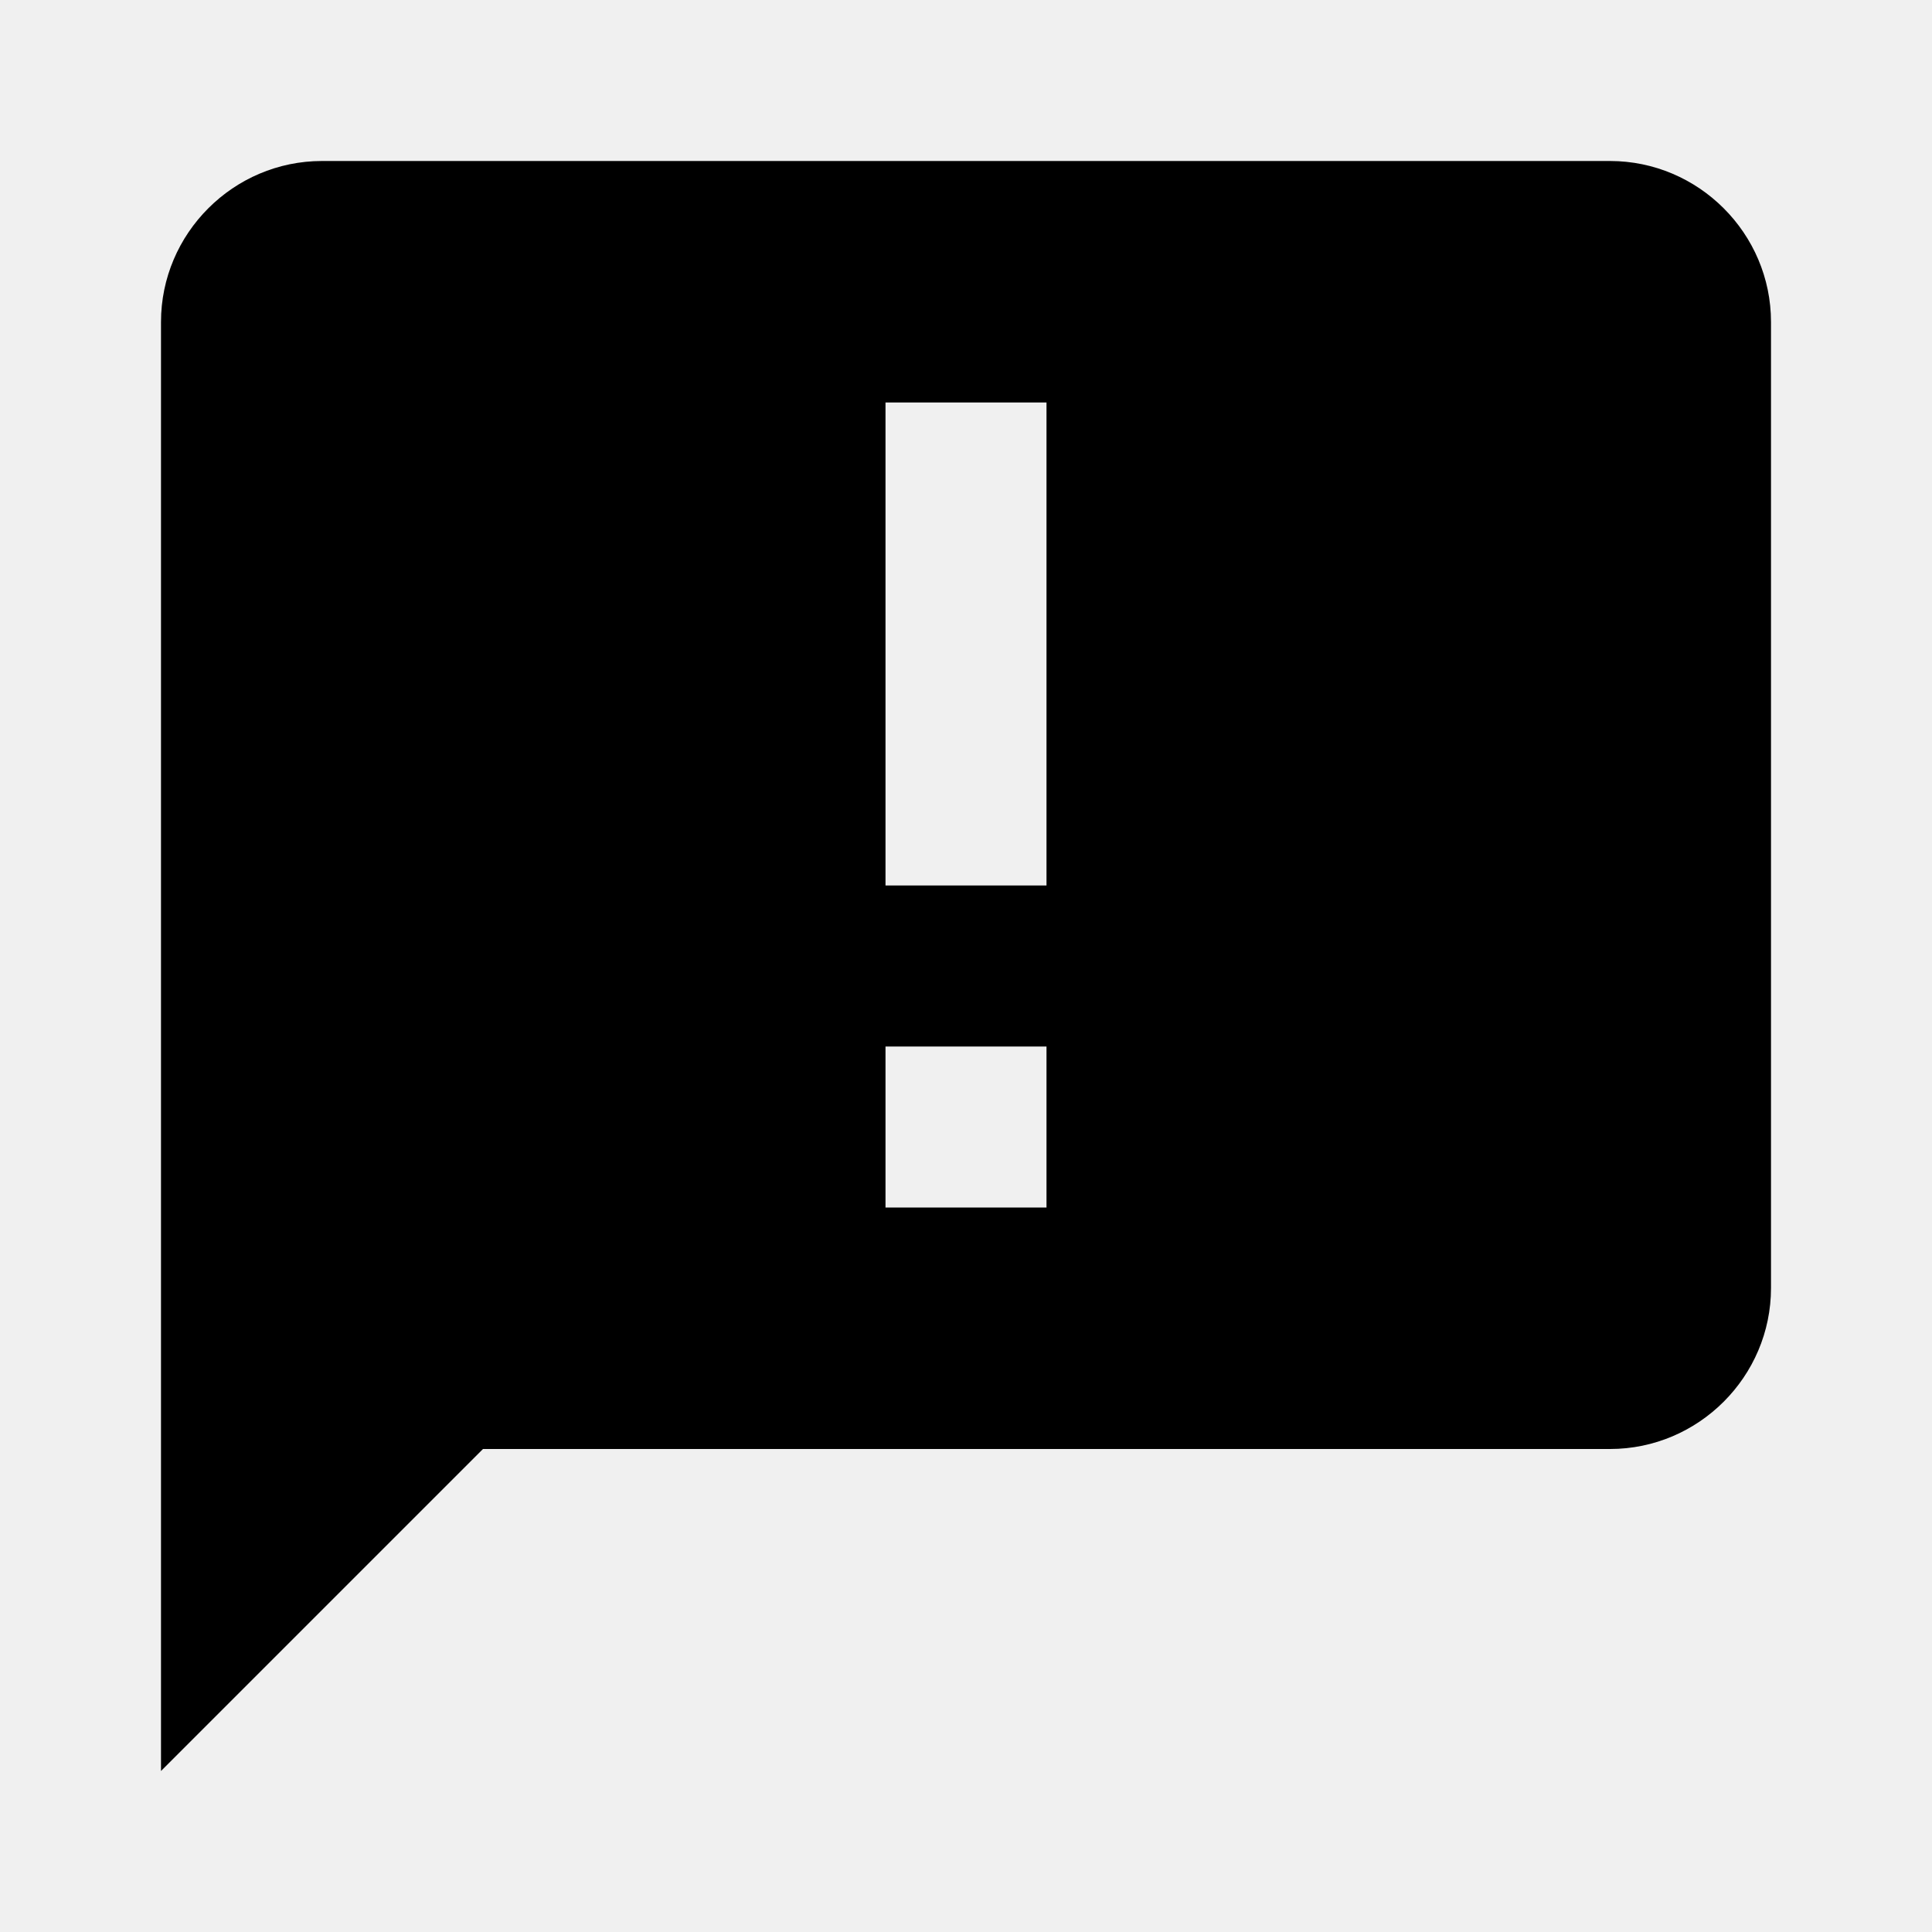
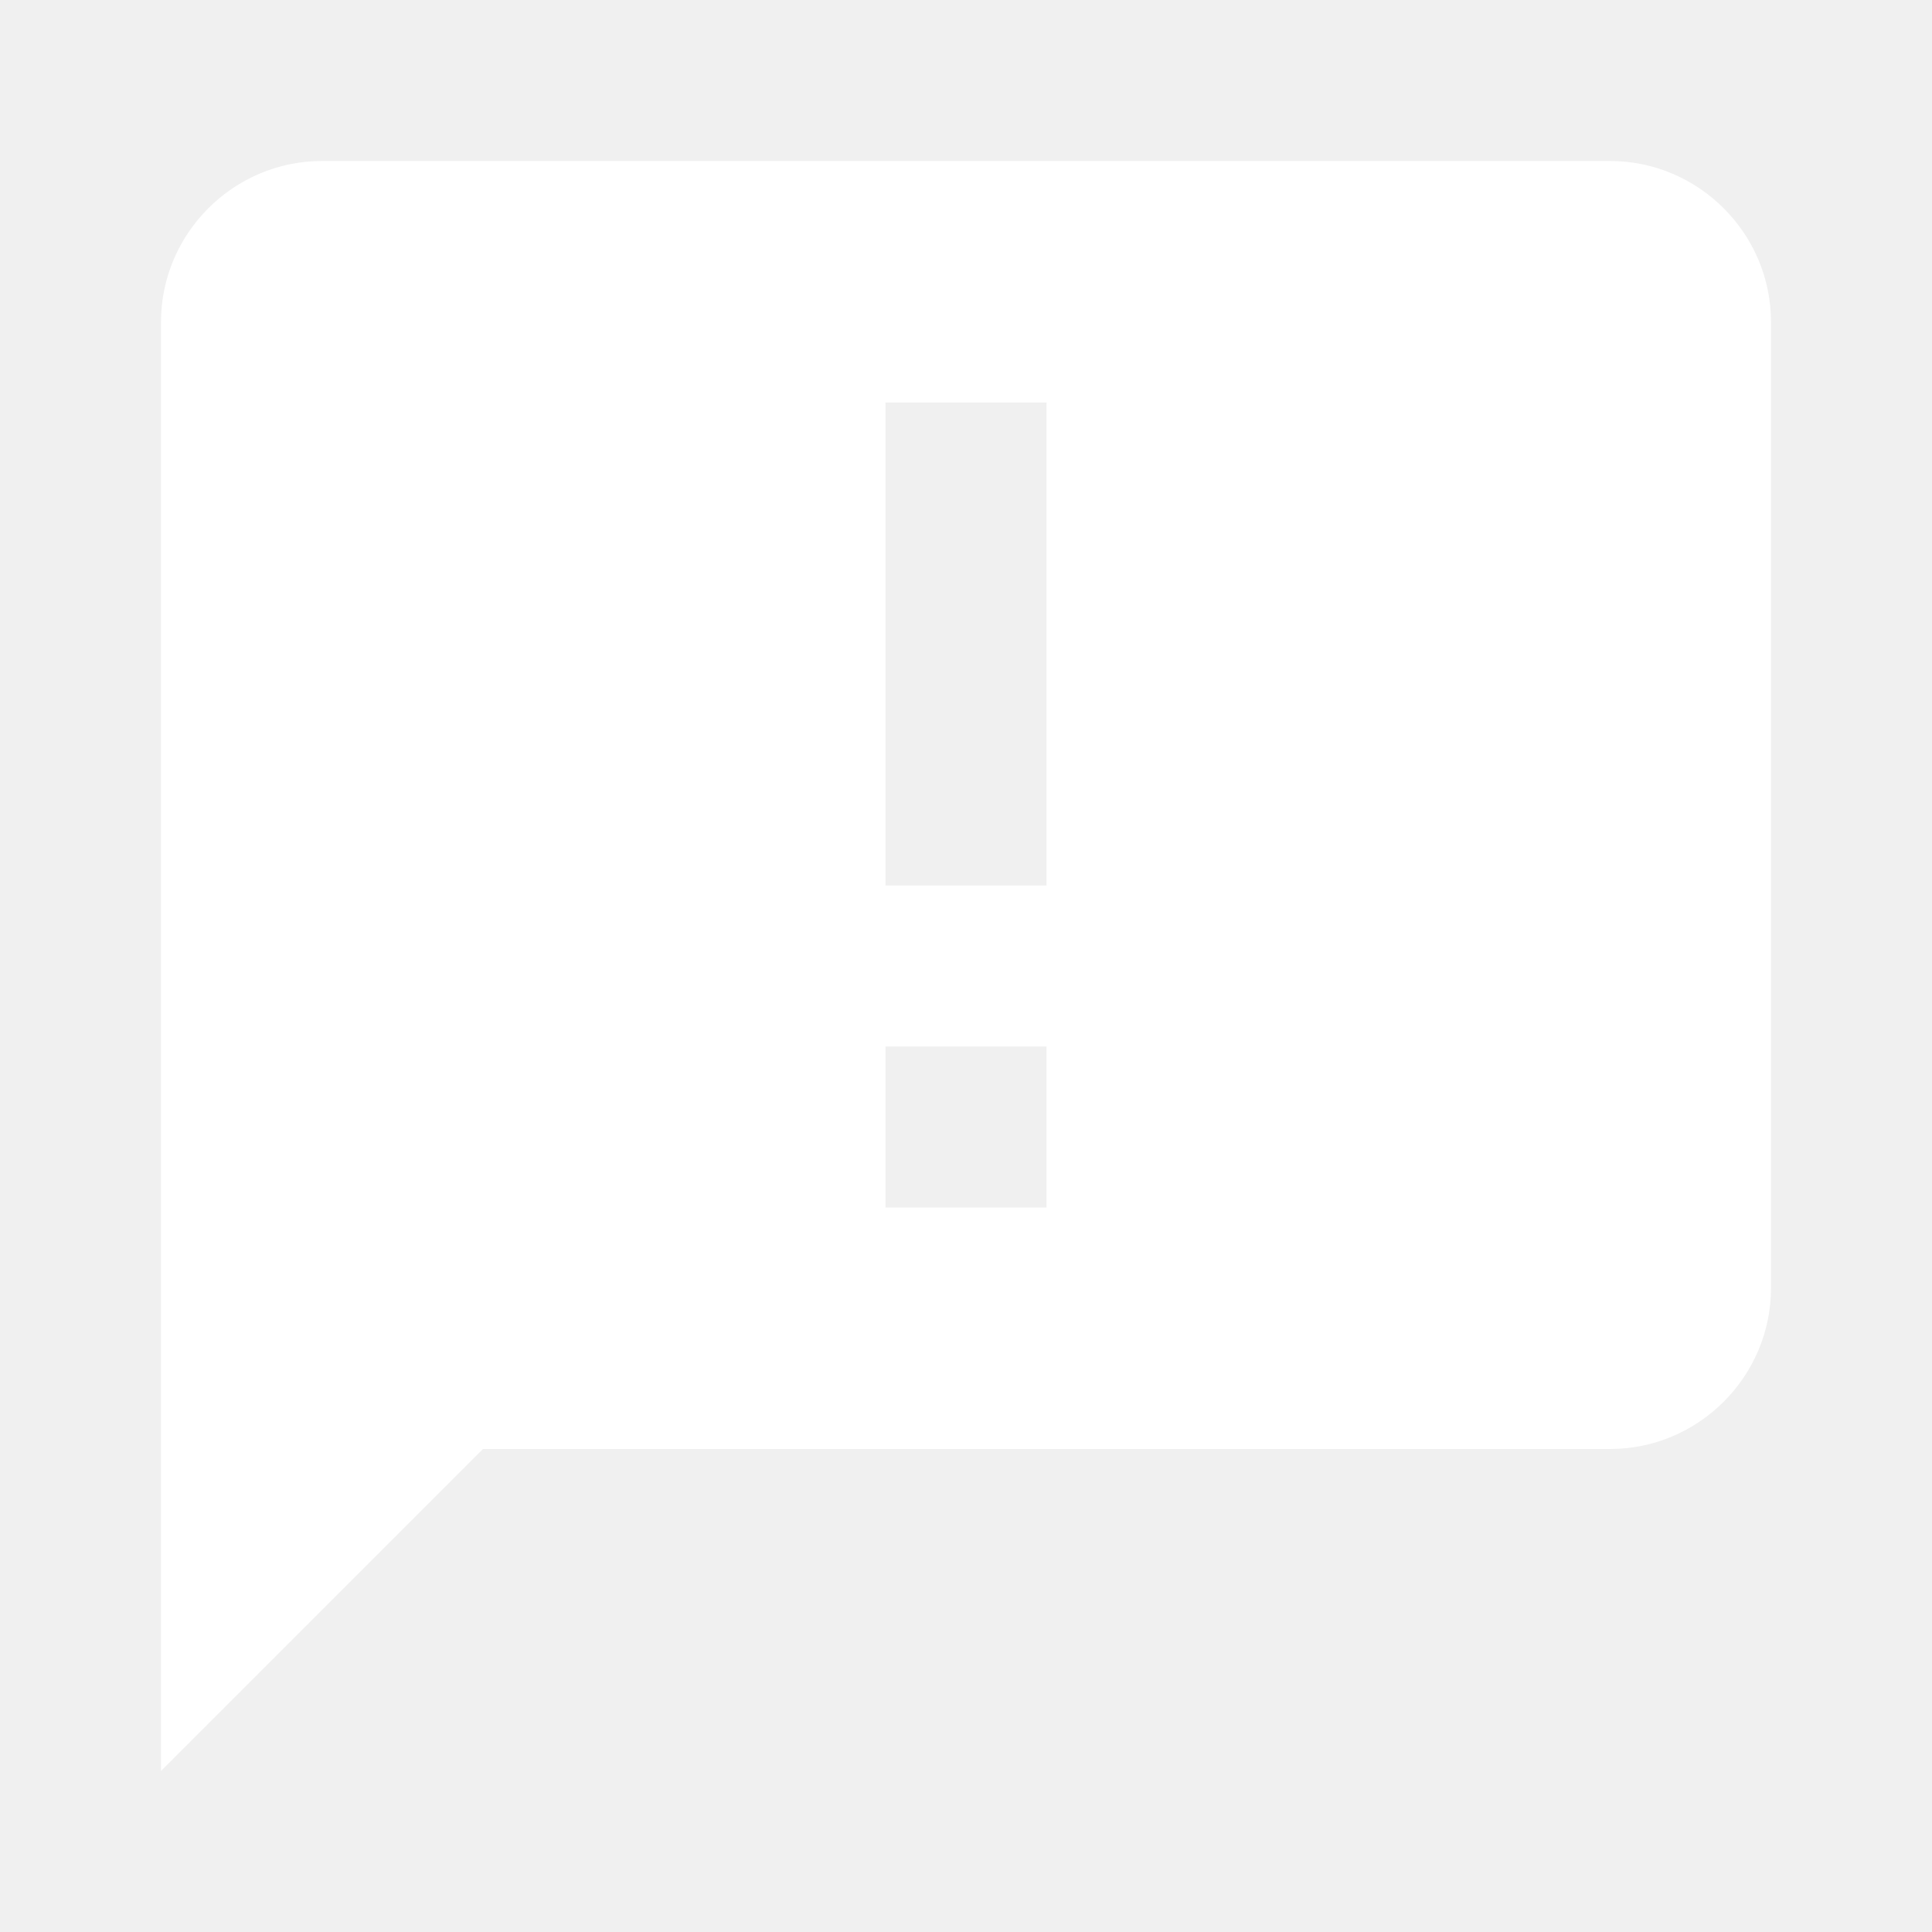
- <svg xmlns="http://www.w3.org/2000/svg" viewBox="0 0 24 24">
+ <svg xmlns="http://www.w3.org/2000/svg" fill="#fff" viewBox="0 0 24 24">
  <path d="M13 11H11V5H13M13 15H11V13H13M20 2H4C2.9 2 2 2.9 2 4V22L6 18H20C21.1 18 22 17.1 22 16V4C22 2.9 21.1 2 20 2Z" />
</svg>
